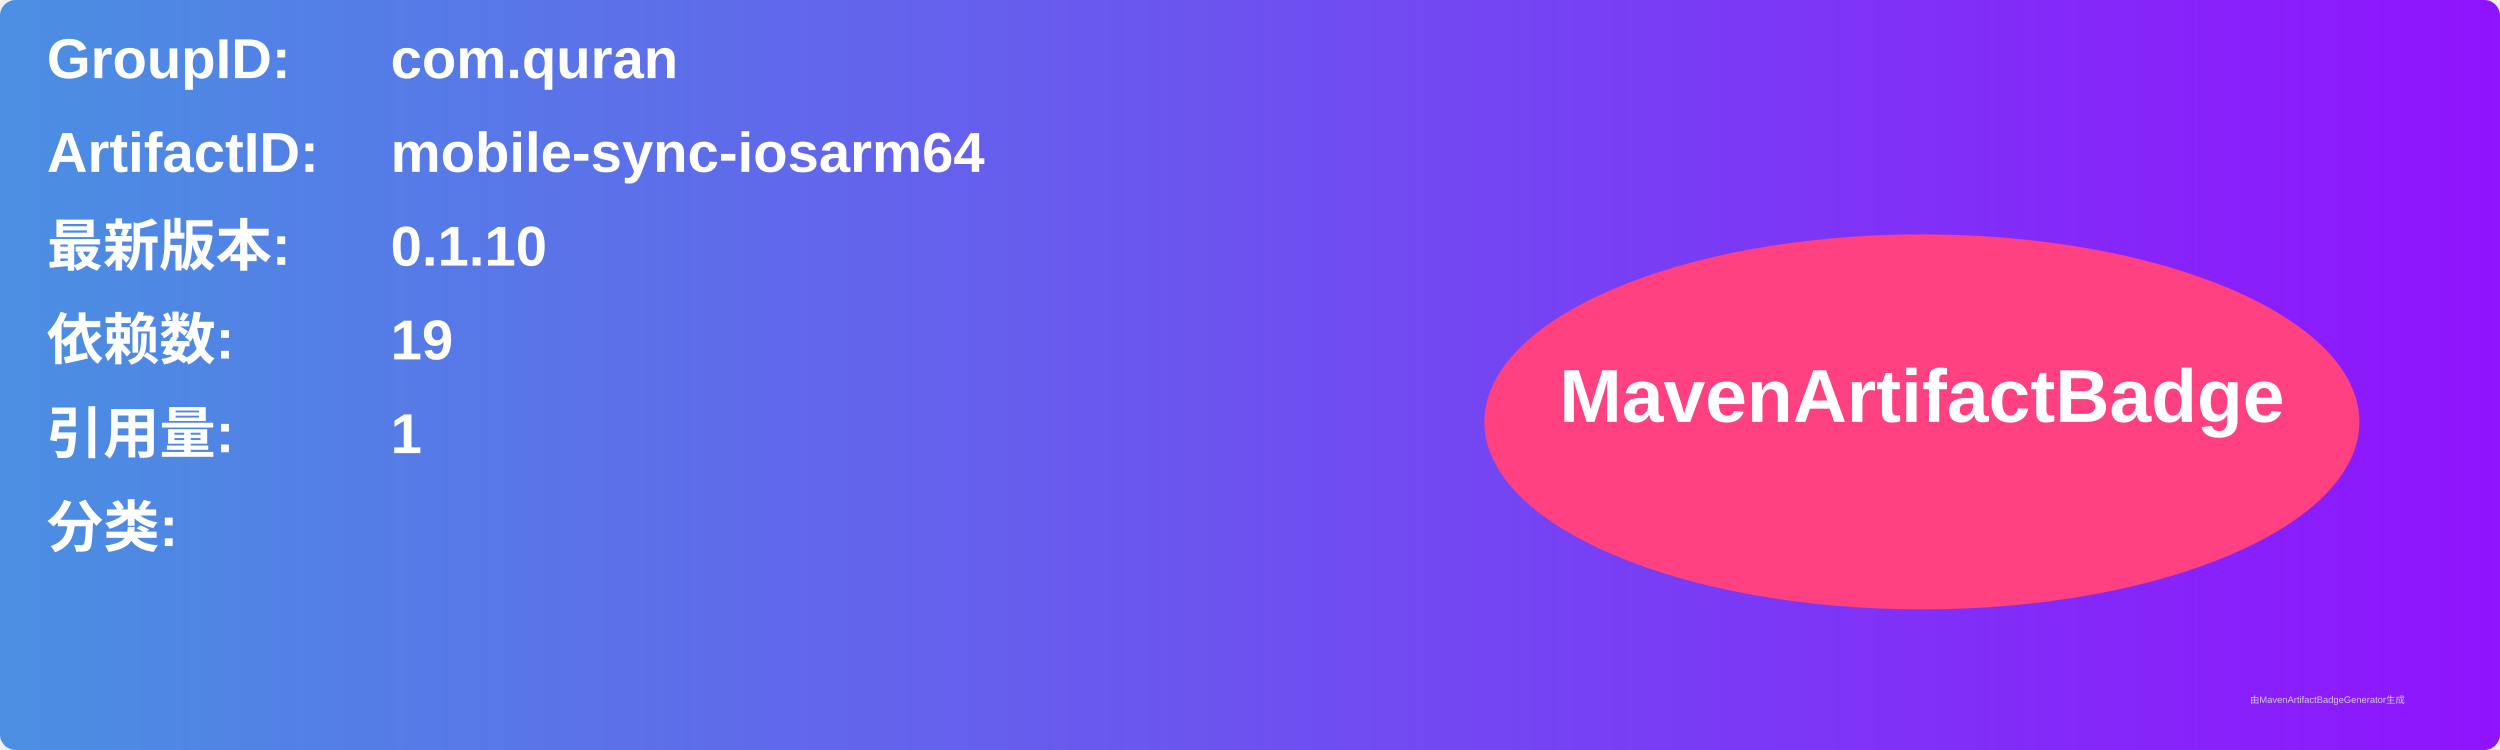
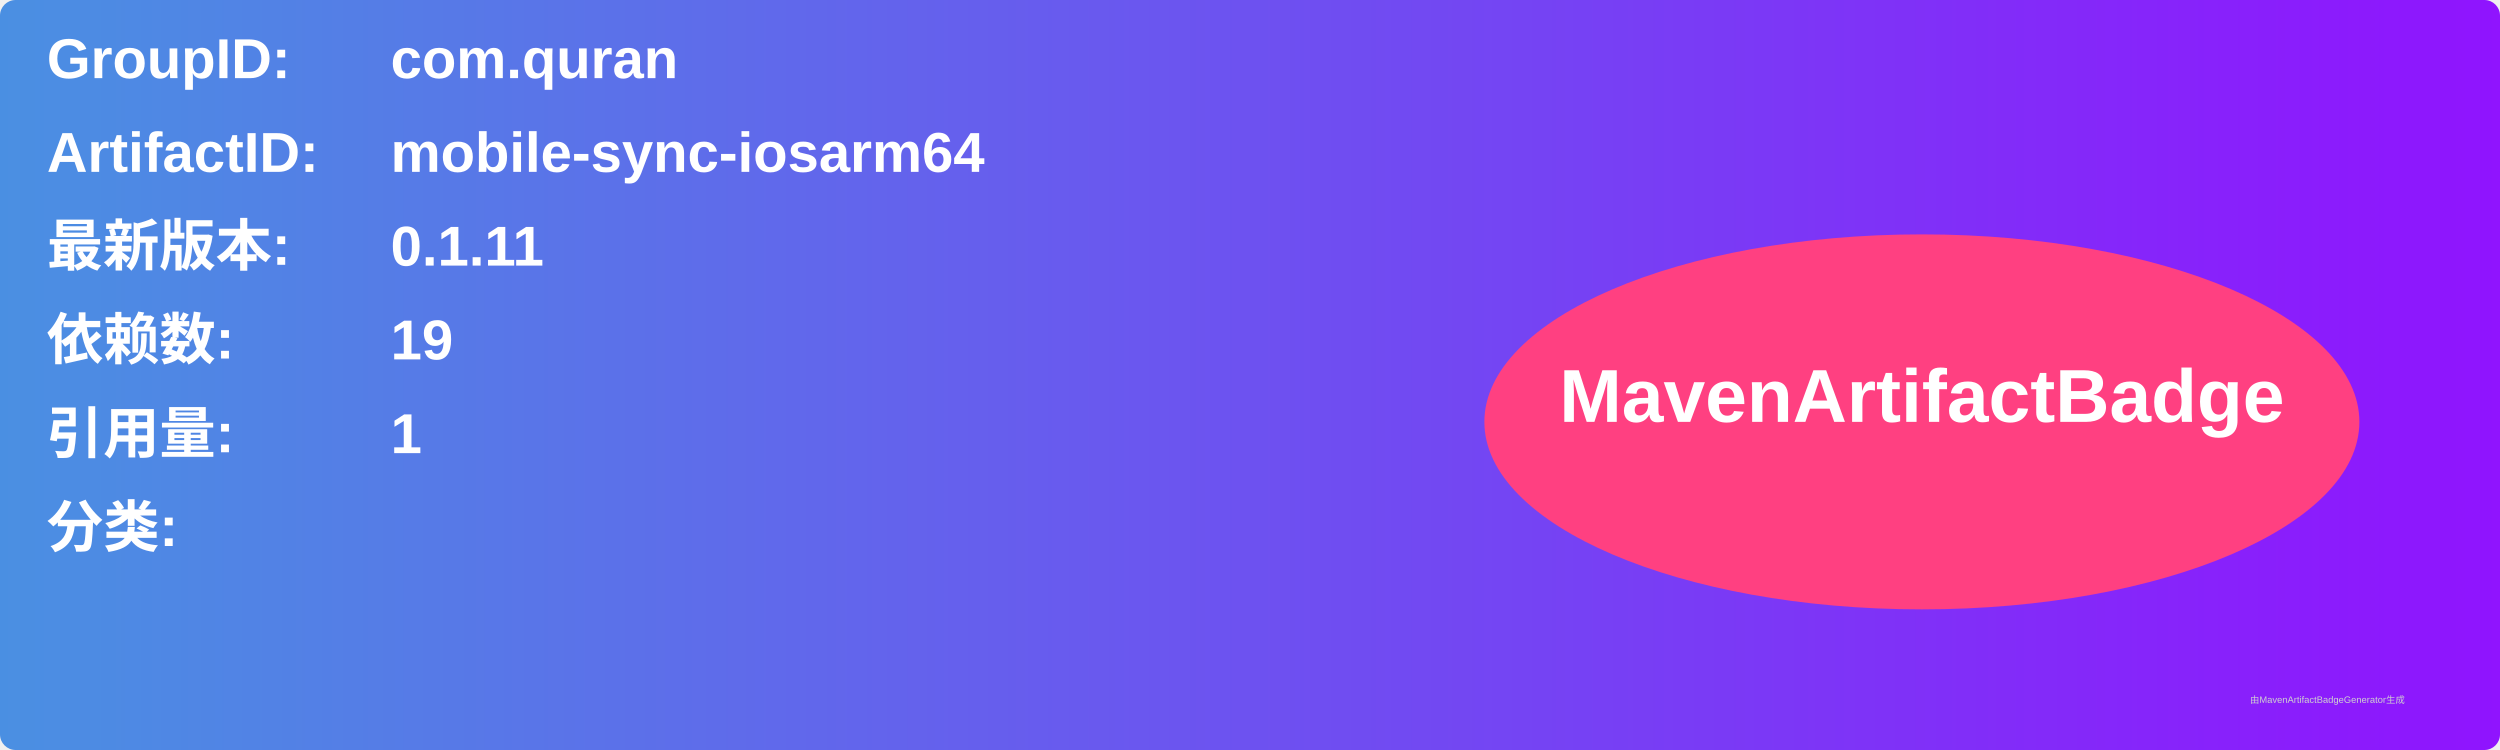
<svg xmlns="http://www.w3.org/2000/svg" width="800" height="240" viewBox="0 0 800 240">
  <linearGradient id="grad" x1="0%" y1="0%" x2="100%" y2="0%">
    <stop offset="0%" stop-color="#4a90e2" />
    <stop offset="100%" stop-color="#9013fe" />
  </linearGradient>
  <rect width="100%" height="100%" rx="5" ry="5" fill="url(#grad)" />
  <g transform="translate(15, 15)">
    <text x="0" y="10" font-family="Arial" font-size="18" fill="white" font-weight="bold" width="260">GroupID:</text>
    <text x="110" y="10" font-family="Arial" font-size="18" fill="white" font-weight="bold" width="460">com.quran</text>
    <text x="0" y="40" font-family="Arial" font-size="18" fill="white" font-weight="bold" width="260">ArtifactID:</text>
    <text x="110" y="40" font-family="Arial" font-size="18" fill="white" font-weight="bold" width="460">mobile-sync-iosarm64</text>
    <text x="0" y="70" font-family="Arial" font-size="18" fill="white" font-weight="bold">最新版本:</text>
    <text x="110" y="70" font-family="Arial" font-size="18" fill="white" font-weight="bold">
-       <tspan font-weight="bold">0.1.10</tspan>
+       <tspan font-weight="bold">0.1.11</tspan>
    </text>
    <text x="0" y="100" font-family="Arial" font-size="18" fill="white" font-weight="bold">依赖数: </text>
    <text x="110" y="100" font-family="Arial" font-size="18" fill="white">
      <tspan font-weight="bold">19</tspan>
    </text>
    <text x="0" y="130" font-family="Arial" font-size="18" fill="white" font-weight="bold">引用量: </text>
    <text x="110" y="130" font-family="Arial" font-size="18" fill="white">
      <tspan font-weight="bold">1</tspan>
    </text>
    <text x="0" y="160" font-family="Arial" font-size="18" fill="white" font-weight="bold">分类:</text>
    <text x="10" y="190" font-family="Arial" font-size="10" fill="white">
      <tspan font-weight="bold" />
    </text>
    <ellipse cx="600" cy="120" rx="140" ry="60" fill="#ff4081" />
    <text x="600" y="120" text-anchor="middle" font-family="Arial" font-size="24" fill="white" font-weight="bold">MavenArtifactBadge</text>
  </g>
  <text x="720" y="225" font-family="Arial" font-size="3" fill="#d0d0d0">由MavenArtifactBadgeGenerator生成</text>
</svg>
